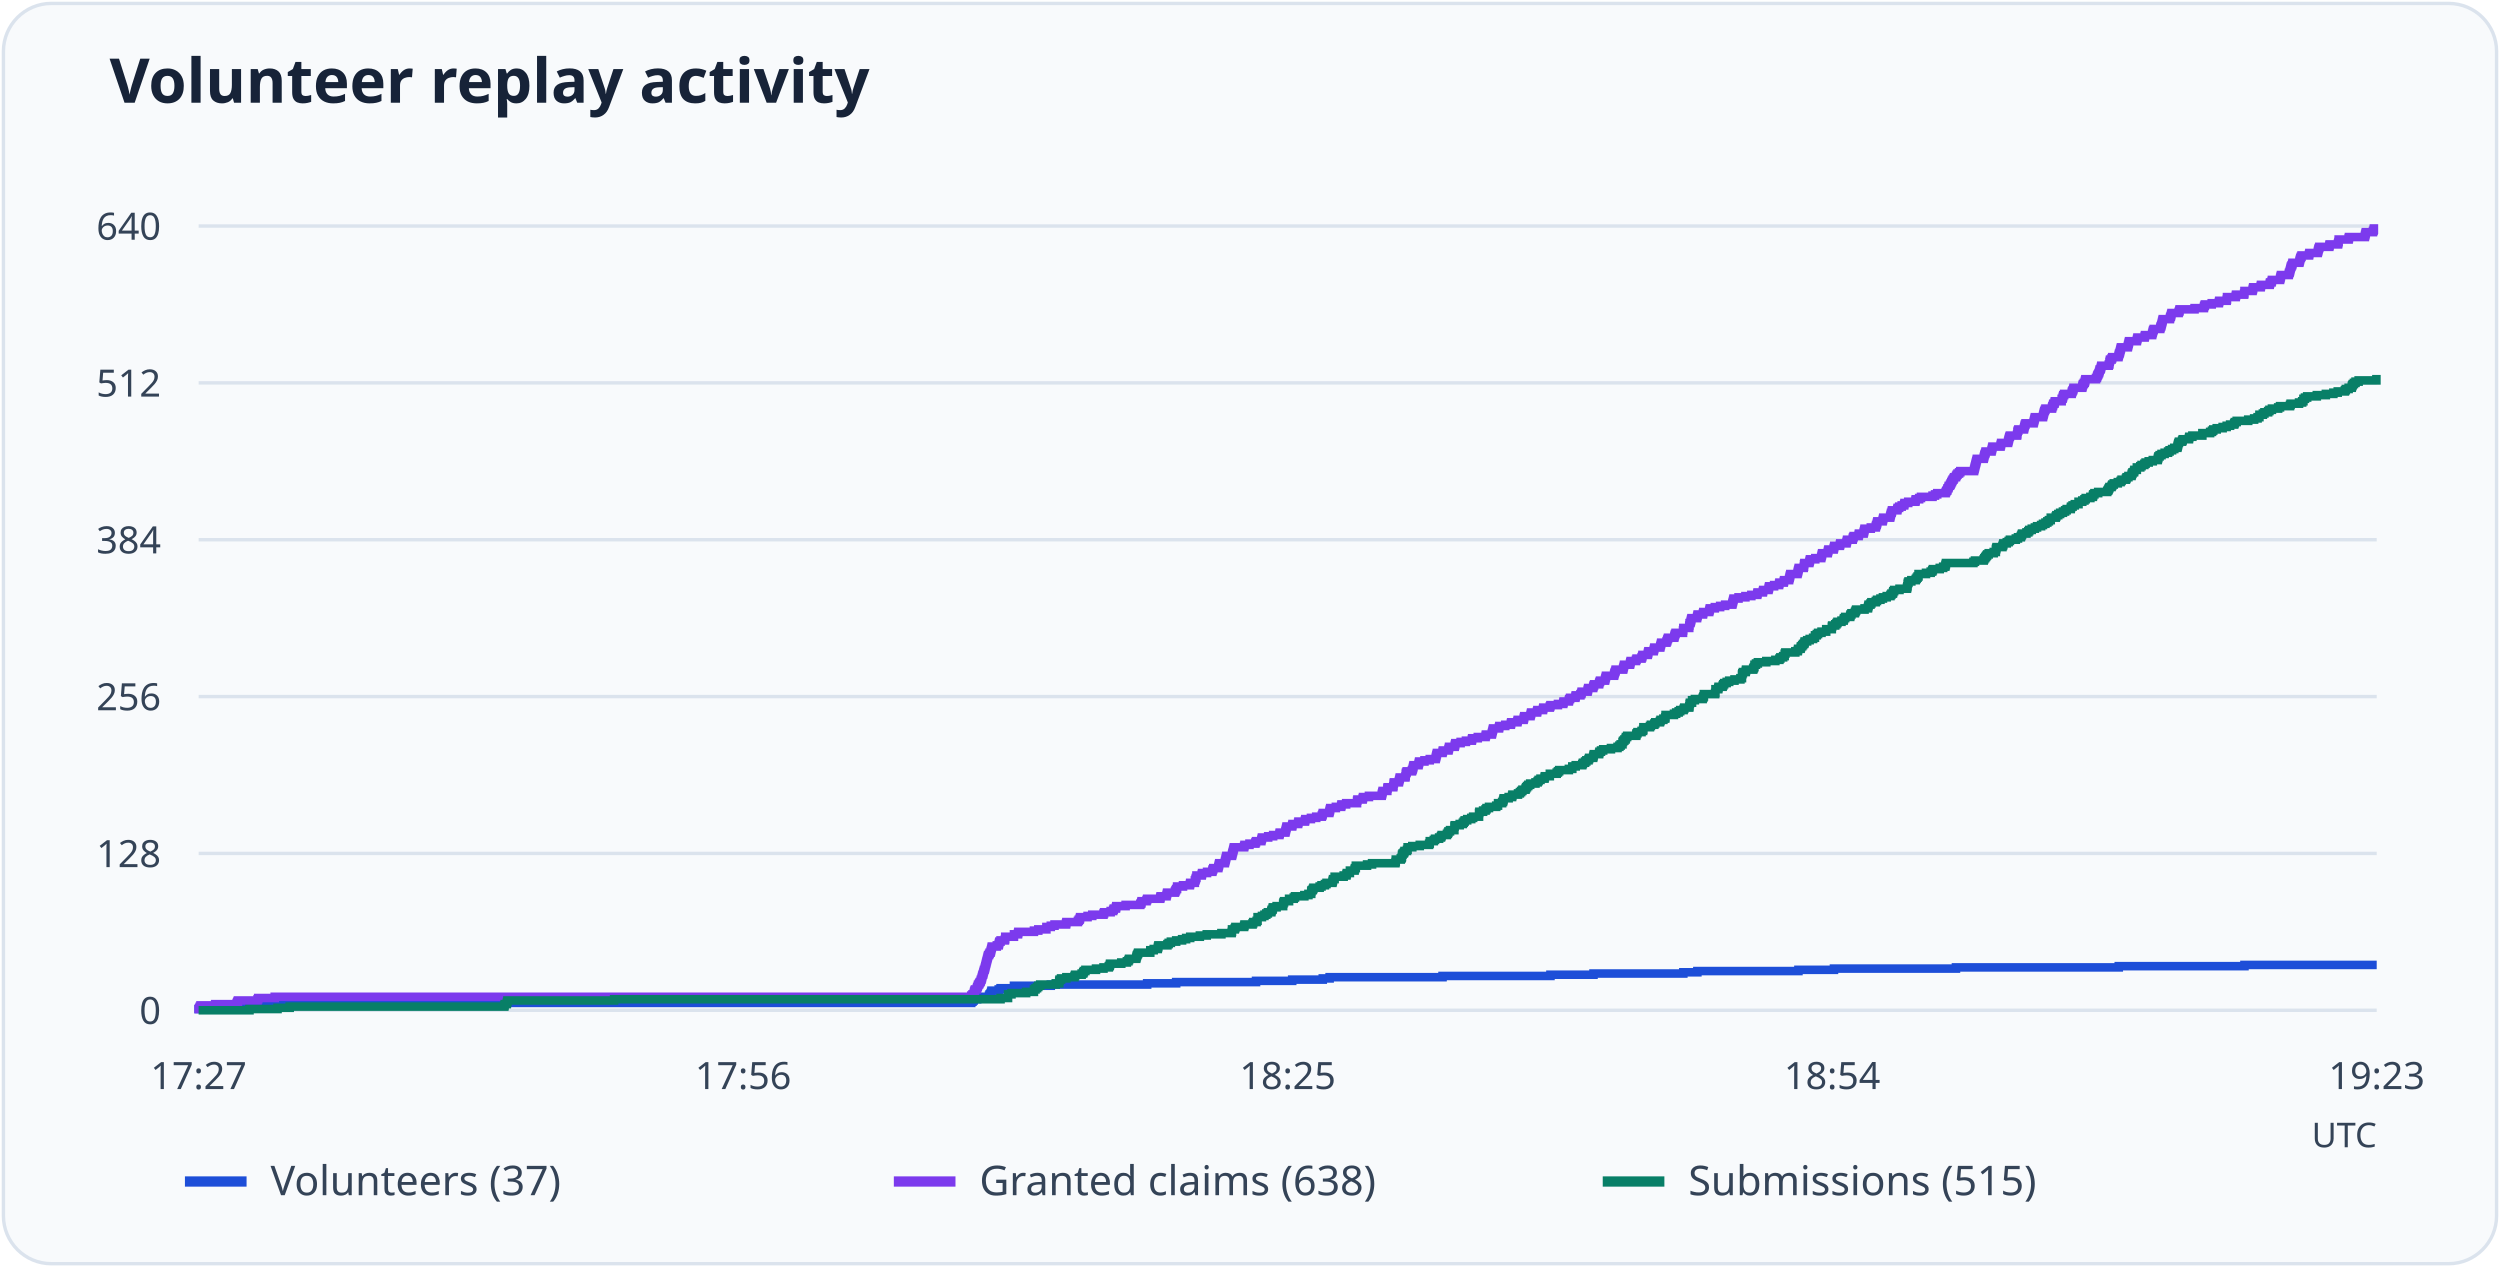
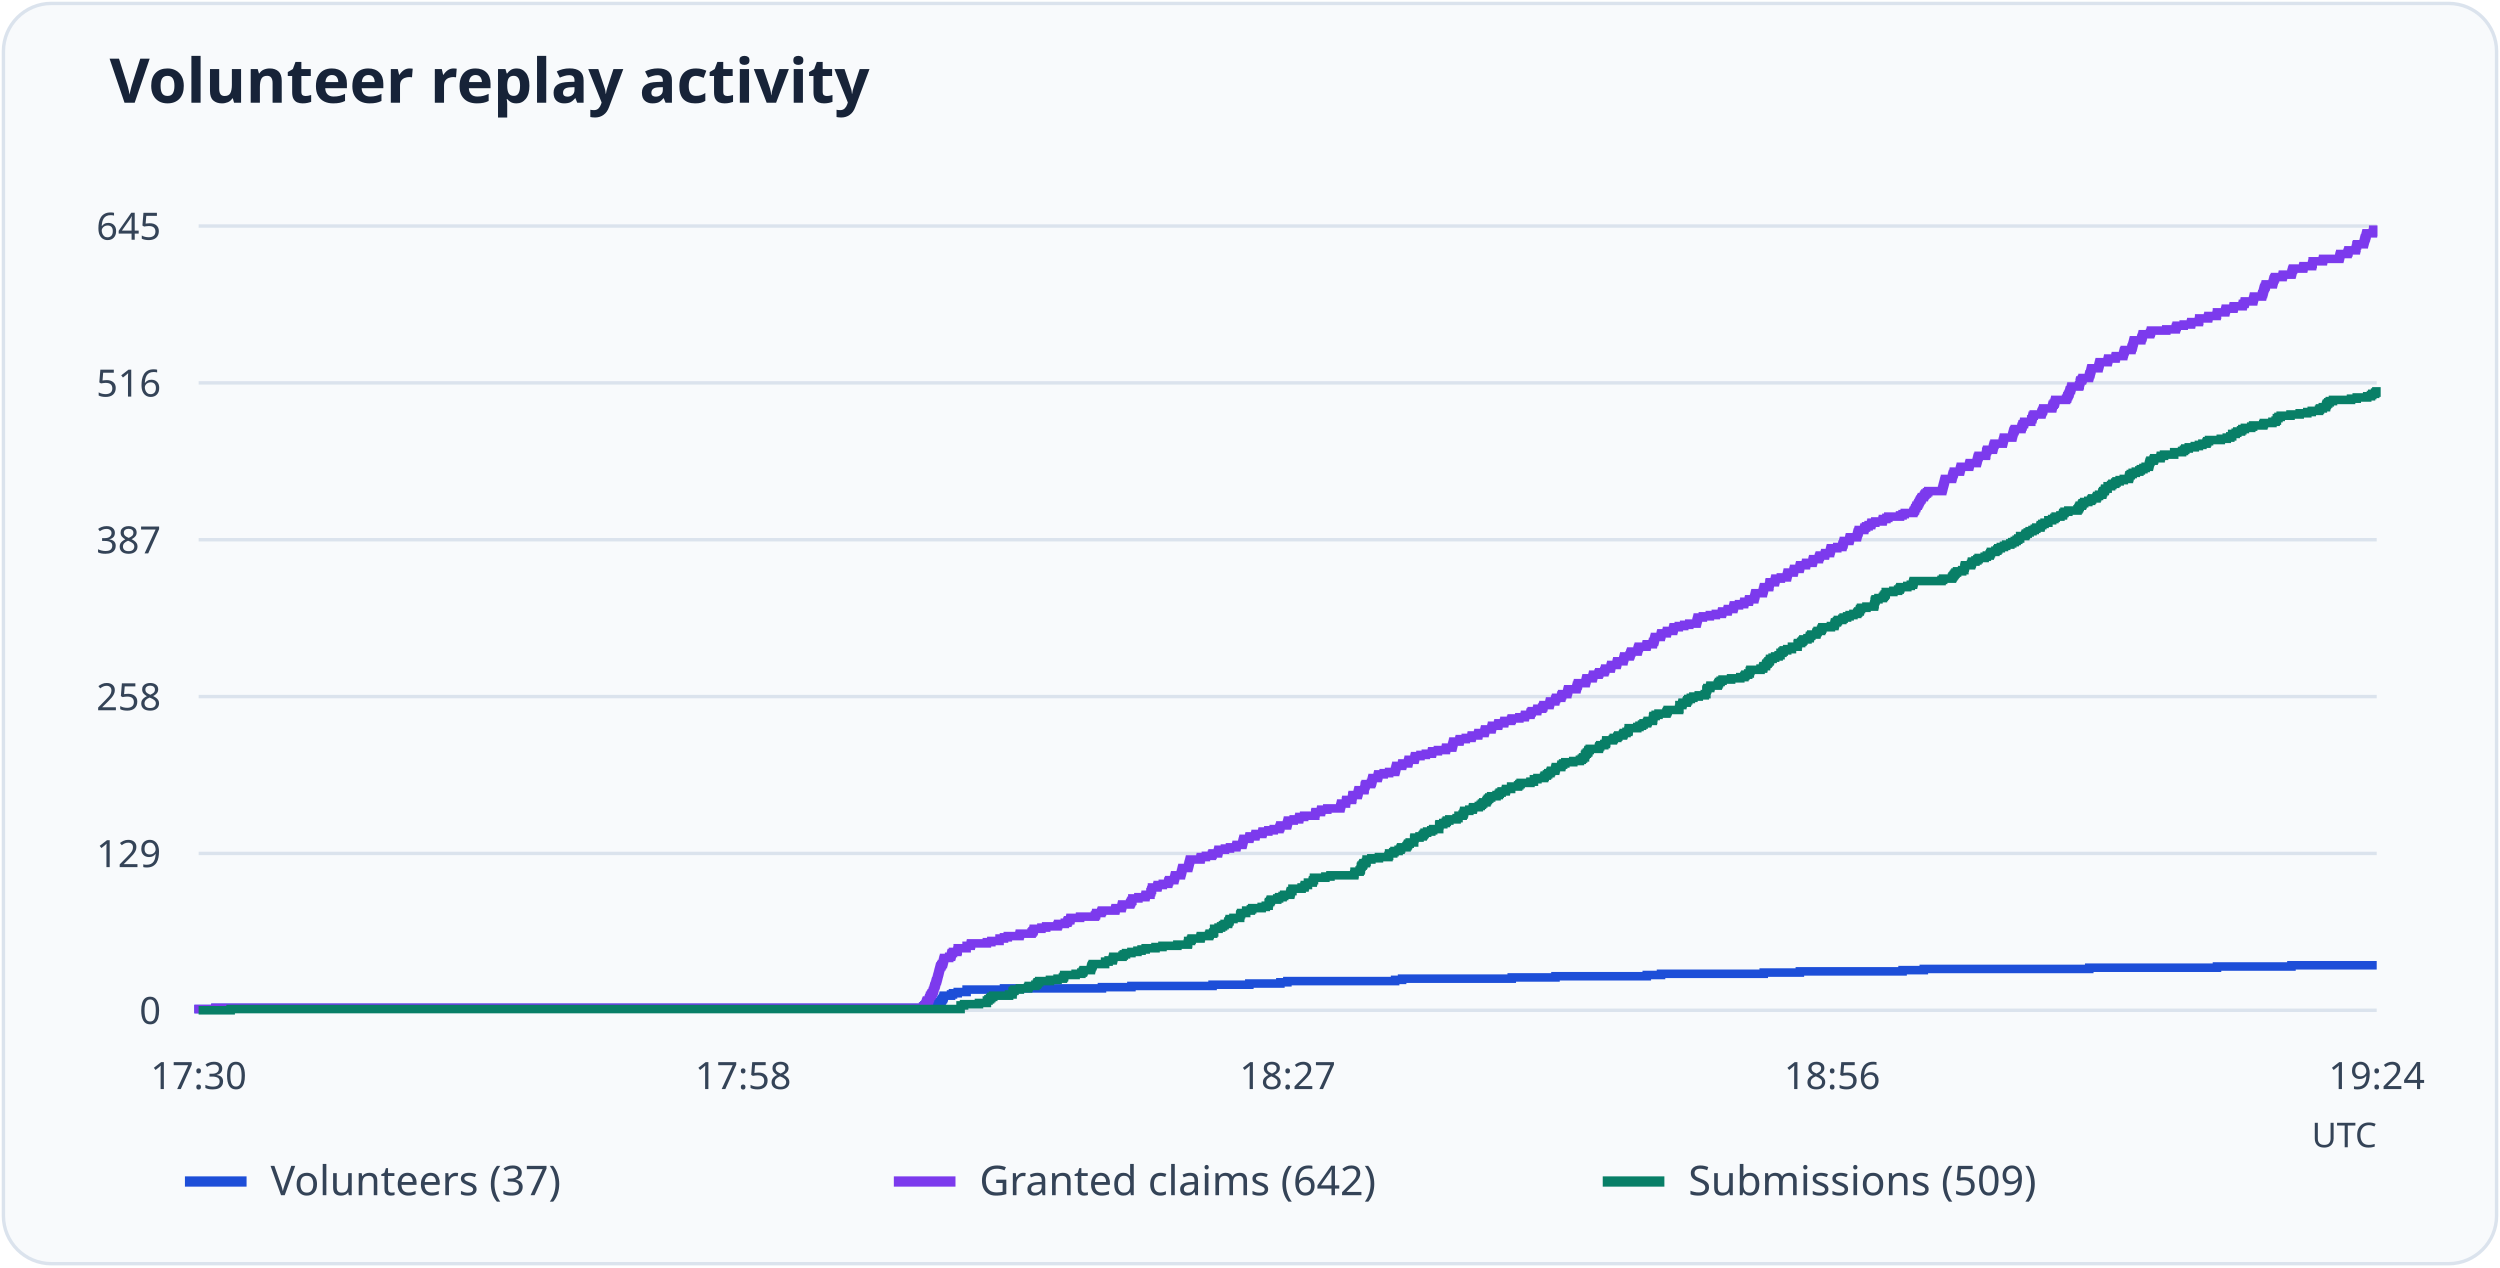
<svg xmlns="http://www.w3.org/2000/svg" viewBox="0 0 730 370" role="img" aria-labelledby="title desc">
  <rect x="1" y="1" width="728" height="368" rx="14" fill="#f8fafc" stroke="#dbe3ed" />
  <text x="32" y="30" font-family="system-ui, sans-serif" font-weight="600" font-size="18" fill="#172338">Volunteer replay activity</text>
  <path d="M58 295.0H694" stroke="#dbe3ed" />
  <text x="47" y="299.0" text-anchor="end" font-size="11" font-family="system-ui, sans-serif" fill="#344357">0</text>
  <path d="M58 249.2H694" stroke="#dbe3ed" />
-   <text x="47" y="253.2" text-anchor="end" font-size="11" font-family="system-ui, sans-serif" fill="#344357">128</text>
+   <text x="47" y="253.2" text-anchor="end" font-size="11" font-family="system-ui, sans-serif" fill="#344357">129</text>
  <path d="M58 203.4H694" stroke="#dbe3ed" />
-   <text x="47" y="207.4" text-anchor="end" font-size="11" font-family="system-ui, sans-serif" fill="#344357">256</text>
+   <text x="47" y="207.4" text-anchor="end" font-size="11" font-family="system-ui, sans-serif" fill="#344357">258</text>
  <path d="M58 157.6H694" stroke="#dbe3ed" />
-   <text x="47" y="161.6" text-anchor="end" font-size="11" font-family="system-ui, sans-serif" fill="#344357">384</text>
+   <text x="47" y="161.6" text-anchor="end" font-size="11" font-family="system-ui, sans-serif" fill="#344357">387</text>
  <path d="M58 111.8H694" stroke="#dbe3ed" />
-   <text x="47" y="115.8" text-anchor="end" font-size="11" font-family="system-ui, sans-serif" fill="#344357">512</text>
+   <text x="47" y="115.8" text-anchor="end" font-size="11" font-family="system-ui, sans-serif" fill="#344357">516</text>
  <path d="M58 66.0H694" stroke="#dbe3ed" />
-   <text x="47" y="70.0" text-anchor="end" font-size="11" font-family="system-ui, sans-serif" fill="#344357">640</text>
-   <text x="58.0" y="318" text-anchor="middle" font-size="11" font-family="system-ui, sans-serif" fill="#344357">17:27</text>
-   <text x="217.0" y="318" text-anchor="middle" font-size="11" font-family="system-ui, sans-serif" fill="#344357">17:56</text>
-   <text x="376.0" y="318" text-anchor="middle" font-size="11" font-family="system-ui, sans-serif" fill="#344357">18:25</text>
-   <text x="535.0" y="318" text-anchor="middle" font-size="11" font-family="system-ui, sans-serif" fill="#344357">18:54</text>
-   <text x="694.0" y="318" text-anchor="middle" font-size="11" font-family="system-ui, sans-serif" fill="#344357">19:23</text>
-   <path d="M58 295H58.00V294.64H62.83V294.28H69.11V293.93H69.29V293.57H69.48V293.21H75.40V292.85H283.60V292.50H283.97V292.14H284.33V291.78H285.33V291.42H286.06V291.06H288.79V290.71H288.97V290.35H289.25V289.99H289.43V289.63H289.52V289.27H291.62V288.92H292.16V288.56H296.08V288.20H296.08V287.84H306.83V287.49H334.97V287.13H343.44V286.77H366.76V286.41H377.32V286.05H386.25V285.70H388.25V285.34H421.22V284.98H452.73V284.62H465.30V284.27H491.53V283.91H495.63V283.55H525.14V283.19H535.52V282.83H571.14V282.48H618.68V282.12H655.38V281.76H694" fill="none" stroke="#1d4ed8" stroke-width="2.5" />
+   <text x="47" y="70.0" text-anchor="end" font-size="11" font-family="system-ui, sans-serif" fill="#344357">645</text>
+   <text x="58.0" y="318" text-anchor="middle" font-size="11" font-family="system-ui, sans-serif" fill="#344357">17:30</text>
+   <text x="217.0" y="318" text-anchor="middle" font-size="11" font-family="system-ui, sans-serif" fill="#344357">17:58</text>
+   <text x="376.0" y="318" text-anchor="middle" font-size="11" font-family="system-ui, sans-serif" fill="#344357">18:27</text>
+   <text x="535.0" y="318" text-anchor="middle" font-size="11" font-family="system-ui, sans-serif" fill="#344357">18:56</text>
+   <text x="694.0" y="318" text-anchor="middle" font-size="11" font-family="system-ui, sans-serif" fill="#344357">19:24</text>
+   <path d="M58 295H58.00V294.64H62.91V294.29H269.57V293.93H269.94V293.58H270.31V293.22H271.33V292.87H272.07V292.51H274.84V292.16H275.03V291.80H275.31V291.45H275.49V291.09H275.58V290.74H277.71V290.38H278.27V290.03H279.66V289.67H282.25V289.32H282.25V288.96H293.17V288.61H321.77V288.25H330.37V287.90H354.07V287.54H364.80V287.19H373.87V286.83H375.91V286.48H407.37V286.12H409.41V285.77H441.43V285.41H454.20V285.06H480.86V284.70H485.02V284.35H515.01V283.99H525.56V283.64H555.55V283.28H561.75V282.93H610.06V282.57H647.36V282.22H669.10V281.86H694" fill="none" stroke="#1d4ed8" stroke-width="2.5" />
  <path d="M54 345h18" stroke="#1d4ed8" stroke-width="3" />
  <text x="79" y="349" font-size="12" font-family="system-ui, sans-serif" fill="#344357">Volunteers (37)</text>
-   <path d="M58 295H58.00V294.64H58.18V294.28H58.36V293.93H58.55V293.57H62.83V293.21H69.11V292.85H69.29V292.50H69.48V292.14H75.21V291.78H75.40V291.42H80.22V291.06H283.60V290.71H283.97V290.35H284.33V289.99H284.42V289.63H284.51V289.27H284.69V288.92H285.24V288.56H285.33V288.20H285.51V287.84H285.60V287.49H285.88V287.13H286.06V286.77H286.33V286.41H286.42V286.05H286.61V285.70H286.70V285.34H286.79V284.98H286.88V284.62H287.06V284.27H287.15V283.91H287.24V283.55H287.34V283.19H287.52V282.83H287.61V282.48H287.70V282.12H287.79V281.76H287.88V281.40H287.97V281.05H288.06V280.69H288.15V280.33H288.25V279.97H288.34V279.61H288.43V279.26H288.52V278.90H288.79V278.54H288.97V278.18H289.25V277.82H289.34V277.47H289.43V277.11H289.52V276.75H289.61V276.39H291.07V276.04H291.62V275.68H291.71V275.32H291.80V274.96H292.16V274.60H293.44V274.25H293.53V273.89H293.53V273.53H296.08V273.17H296.08V272.82H297.26V272.46H297.35V272.10H301.91V271.74H303.18V271.38H305.55V271.03H305.55V270.67H306.83V270.31H307.92V269.95H311.29V269.60H311.38V269.24H314.75V268.88H315.02V268.52H315.30V268.16H315.39V267.81H317.57V267.45H318.94V267.09H322.22V266.73H322.40V266.38H324.31V266.02H325.04V265.66H325.22V265.30H325.86V264.94H325.95V264.59H328.68V264.23H332.97V263.87H333.24V263.51H333.33V263.15H334.79V262.80H334.97V262.44H338.79V262.08H338.89V261.72H340.62V261.37H340.71V261.01H340.80V260.65H343.08V260.29H343.26V259.93H343.44V259.58H343.71V259.22H343.71V258.86H345.44V258.50H347.45V258.15H347.54V257.79H348.90V257.43H348.90V257.07H349.09V256.71H349.18V256.36H349.36V256.00H349.36V255.64H350.91V255.28H351.00V254.93H352.46V254.57H354.00V254.21H354.10V253.85H354.28V253.49H355.74V253.14H355.83V252.78H355.92V252.42H356.01V252.06H357.65V251.70H357.74V251.35H357.83V250.99H357.92V250.63H358.01V250.27H358.10V249.92H359.74V249.56H359.83V249.20H359.92V248.84H360.02V248.48H360.11V248.13H360.20V247.77H360.29V247.41H363.29V247.05H363.39V246.70H364.84V246.34H366.57V245.98H366.76V245.62H368.30V245.26H368.39V244.91H368.49V244.55H370.31V244.19H371.76V243.83H373.59V243.47H373.68V243.12H375.32V242.76H375.41V242.40H375.50V242.04H375.59V241.69H375.68V241.33H377.32V240.97H377.41V240.61H379.05V240.25H379.14V239.90H381.05V239.54H381.15V239.18H382.79V238.82H384.33V238.47H385.97V238.11H386.16V237.75H386.25V237.39H388.16V237.03H388.25V236.68H388.34V236.32H388.43V235.96H390.07V235.60H391.62V235.25H391.71V234.89H393.08V234.53H396.26V234.17H396.26V233.81H396.36V233.46H397.90V233.10H398.00V232.74H399.73V232.38H403.46V232.03H403.55V231.67H403.64V231.31H403.73V230.95H405.10V230.59H405.10V230.24H405.19V229.88H406.83V229.52H406.92V229.16H406.92V228.80H407.01V228.45H408.47V228.09H408.56V227.73H408.65V227.37H408.74V227.02H410.38V226.66H410.47V226.30H410.47V225.94H410.56V225.58H410.75V225.23H412.29V224.87H412.48V224.51H412.57V224.15H412.66V223.80H412.75V223.44H414.21V223.08H414.30V222.72H414.39V222.36H415.94V222.01H417.49V221.65H419.22V221.29H419.31V220.93H419.40V220.57H419.49V220.22H419.58V219.86H421.22V219.50H421.31V219.14H422.95V218.79H423.04V218.43H423.13V218.07H424.77V217.71H424.86V217.35H424.95V217.00H426.50V216.64H428.05V216.28H429.78V215.92H429.87V215.57H431.51V215.21H433.79V214.85H433.88V214.49H435.61V214.13H435.70V213.78H435.79V213.42H435.88V213.06H435.98V212.70H437.71V212.35H437.80V211.99H439.53V211.63H441.17V211.27H441.26V210.91H443.08V210.56H443.17V210.20H444.90V209.84H444.99V209.48H445.08V209.12H446.90V208.77H447.00V208.41H447.09V208.05H448.82V207.69H448.91V207.34H450.55V206.98H450.64V206.62H452.55V206.26H452.73V205.90H454.92V205.55H456.47V205.19H456.56V204.83H458.11V204.47H458.20V204.12H458.47V203.76H460.02V203.40H460.11V203.04H461.48V202.68H461.75V202.33H461.84V201.97H463.57V201.61H463.66V201.25H463.75V200.90H465.21V200.54H465.30V200.18H465.48V199.82H466.94V199.46H467.03V199.11H467.21V198.75H468.67V198.39H468.76V198.03H468.85V197.68H468.95V197.32H471.31V196.96H471.40V196.60H471.50V196.24H471.68V195.89H471.77V195.53H473.95V195.17H474.05V194.81H474.14V194.45H474.23V194.10H475.96V193.74H476.05V193.38H476.14V193.02H477.69V192.67H477.87V192.31H479.33V191.95H479.51V191.59H479.60V191.23H481.15V190.88H481.24V190.52H481.33V190.16H482.88V189.80H482.97V189.45H483.06V189.09H484.79V188.73H484.88V188.37H484.98V188.01H485.07V187.66H486.61V187.30H486.80V186.94H486.89V186.58H487.07V186.22H488.89V185.87H488.98V185.51H489.07V185.15H489.26V184.79H491.44V184.44H491.44V184.08H491.53V183.72H491.53V183.36H493.26V183.00H493.26V182.65H493.35V182.29H493.35V181.93H493.63V181.57H493.72V181.22H493.81V180.86H493.90V180.50H495.54V180.14H495.63V179.78H495.72V179.43H497.27V179.07H497.36V178.71H499.09V178.35H499.18V178.00H499.27V177.64H500.73V177.28H502.28V176.92H503.74V176.56H505.83V176.21H505.92V175.85H506.01V175.49H506.11V175.13H506.20V174.78H507.65V174.42H509.66V174.06H511.39V173.70H513.12V173.34H513.21V172.99H514.76V172.63H514.85V172.27H516.40V171.91H516.49V171.55H516.58V171.20H518.04V170.84H519.49V170.48H519.58V170.12H520.86V169.77H520.95V169.41H522.41V169.05H522.50V168.69H522.59V168.33H522.68V167.98H522.77V167.62H524.87V167.26H524.96V166.90H525.05V166.55H525.14V166.19H525.23V165.83H526.69V165.47H526.78V165.11H526.78V164.76H526.87V164.40H528.33V164.04H528.42V163.68H528.51V163.32H530.06V162.97H531.79V162.61H531.88V162.25H531.97V161.89H532.06V161.54H533.70V161.18H533.79V160.82H533.88V160.46H535.43V160.10H535.52V159.75H535.61V159.39H537.25V159.03H537.35V158.67H539.17V158.32H539.26V157.96H539.35V157.60H540.99V157.24H541.08V156.88H541.26V156.53H542.72V156.17H542.81V155.81H544.18V155.45H544.27V155.10H544.36V154.74H544.45V154.38H546.27V154.02H547.73V153.66H547.82V153.31H548.00V152.95H548.09V152.59H548.18V152.23H549.73V151.88H549.82V151.52H549.91V151.16H551.92V150.80H552.01V150.44H552.10V150.09H552.19V149.73H552.37V149.37H552.46V149.01H554.01V148.65H554.10V148.30H554.56V147.94H555.29V147.58H556.02V147.22H556.11V146.87H557.20V146.51H559.30V146.15H559.39V145.79H560.39V145.43H560.93V145.08H564.30V144.72H565.03V144.36H565.67V144.00H568.13V143.65H568.31V143.29H568.59V142.93H568.68V142.57H568.95V142.21H569.04V141.86H569.40V141.50H569.59V141.14H569.77V140.78H569.95V140.43H570.13V140.07H570.41V139.71H570.59V139.35H571.14V138.99H571.32V138.64H571.59V138.28H572.05V137.92H572.41V137.56H576.42V137.20H576.51V136.85H576.60V136.49H576.69V136.13H576.78V135.77H576.87V135.42H576.96V135.06H577.06V134.70H577.15V134.34H577.24V133.98H579.24V133.63H579.33V133.27H579.42V132.91H579.51V132.55H579.70V132.20H579.79V131.84H581.52V131.48H581.61V131.12H581.70V130.76H581.79V130.41H584.16V130.05H584.25V129.69H584.34V129.33H586.35V128.97H586.44V128.62H586.53V128.26H586.62V127.90H586.71V127.54H586.89V127.19H588.99V126.83H589.08V126.47H589.08V126.11H589.17V125.75H589.35V125.40H590.99V125.04H591.08V124.68H591.17V124.32H591.26V123.97H591.45V123.61H593.81V123.25H593.90V122.89H594.00V122.53H594.09V122.18H594.18V121.82H596.55V121.46H596.64V121.10H596.73V120.75H596.82V120.39H596.91V120.03H597.09V119.67H597.27V119.31H599.19V118.96H599.28V118.60H599.46V118.24H599.55V117.88H599.92V117.53H600.01V117.17H602.01V116.81H602.01V116.45H602.28V116.09H602.38V115.74H602.47V115.38H602.74V115.02H604.93V114.66H605.02V114.30H605.20V113.95H605.38V113.59H605.47V113.23H608.02V112.87H608.11V112.52H608.20V112.16H608.48V111.80H608.75V111.44H608.84V111.08H608.93V110.73H612.03V110.37H612.30V110.01H612.39V109.65H612.58V109.30H612.76V108.94H612.94V108.58H613.03V108.22H613.12V107.86H613.40V107.51H613.49V107.15H613.58V106.79H615.76V106.43H615.95V106.07H615.95V105.72H616.04V105.36H616.13V105.00H616.58V104.64H616.77V104.29H618.59V103.93H618.68V103.57H618.77V103.21H618.95V102.85H619.04V102.50H619.13V102.14H619.22V101.78H619.32V101.42H621.32V101.07H621.41V100.71H621.50V100.35H621.59V99.99H621.68V99.63H623.96V99.28H624.05V98.92H624.14V98.56H626.24V98.20H626.33V97.85H628.42V97.49H628.51V97.13H628.61V96.77H628.70V96.41H628.88V96.06H630.79V95.70H630.88V95.34H631.06V94.98H631.16V94.62H631.25V94.27H631.34V93.91H631.43V93.55H631.52V93.19H633.62V92.84H633.71V92.48H633.89V92.12H633.98V91.76H634.07V91.40H636.17V91.05H636.35V90.69H636.44V90.33H640.81V89.97H643.54V89.62H643.63V89.26H643.82V88.90H645.82V88.54H647.91V88.18H648.01V87.83H650.19V87.47H650.28V87.11H650.28V86.75H652.83V86.40H652.92V86.04H655.29V85.68H655.38V85.32H655.38V84.96H657.75V84.61H657.84V84.25H657.93V83.89H660.12V83.53H660.21V83.18H662.76V82.82H662.85V82.46H663.31V82.10H663.40V81.74H665.77V81.39H665.86V81.03H665.95V80.67H666.04V80.31H668.32V79.95H668.41V79.60H668.59V79.24H668.68V78.88H668.77V78.52H668.86V78.17H668.95V77.81H669.14V77.45H669.32V77.09H669.41V76.73H671.41V76.38H671.50V76.02H671.59V75.66H671.69V75.30H671.87V74.95H672.05V74.59H674.24V74.23H674.33V73.87H676.79V73.51H676.88V73.16H676.97V72.80H677.06V72.44H677.24V72.08H680.16V71.72H680.25V71.37H682.71V71.01H682.80V70.65H682.89V70.29H682.89V69.94H685.80V69.58H685.89V69.22H690.54V68.86H690.63V68.50H690.72V68.15H690.81V67.79H692.91V67.43H693.09V67.07H693.18V66.72H694" fill="none" stroke="#7c3aed" stroke-width="2.5" />
+   <path d="M58 295H58.00V294.64H62.91V294.29H269.57V293.93H269.94V293.58H270.31V293.22H270.40V292.87H270.49V292.51H270.68V292.16H271.23V291.80H271.33V291.45H271.51V291.09H271.60V290.74H271.88V290.38H272.07V290.03H272.34V289.67H272.44V289.32H272.62V288.96H272.71V288.61H272.81V288.25H272.90V287.90H273.08V287.54H273.18V287.19H273.27V286.83H273.36V286.48H273.55V286.12H273.64V285.77H273.73V285.41H273.83V285.06H273.92V284.70H274.01V284.35H274.10V283.99H274.20V283.64H274.29V283.28H274.38V282.93H274.47V282.57H274.57V282.22H274.84V281.86H275.03V281.51H275.31V281.15H275.40V280.80H275.49V280.44H275.58V280.09H275.68V279.73H277.16V279.38H277.71V279.02H277.81V278.67H277.90V278.31H278.27V277.96H279.56V277.60H279.66V277.25H279.66V276.89H282.25V276.54H282.25V276.18H283.45V275.83H283.54V275.47H288.17V275.12H289.47V274.76H291.87V274.41H291.87V274.05H293.17V273.70H294.28V273.34H297.70V272.99H297.80V272.63H301.22V272.28H301.50V271.92H301.78V271.57H301.87V271.21H304.09V270.86H305.48V270.50H308.81V270.15H308.99V269.79H310.94V269.44H311.68V269.08H311.86V268.73H312.51V268.37H312.60V268.02H315.38V267.66H319.73V267.31H320.01V266.95H320.10V266.60H321.58V266.24H321.77V265.89H325.65V265.53H325.75V265.18H327.50V264.82H327.60V264.47H327.69V264.11H330.00V263.76H330.19V263.40H330.37V263.05H330.65V262.69H330.65V262.34H332.41V261.98H334.45V261.63H334.54V261.27H335.93V260.92H335.93V260.56H336.11V260.21H336.20V259.85H336.39V259.50H336.39V259.14H337.96V258.79H338.05V258.43H339.54V258.08H341.11V257.72H341.20V257.37H341.39V257.01H342.87V256.66H342.96V256.30H343.05V255.95H343.14V255.59H344.81V255.24H344.90V254.88H345.00V254.53H345.09V254.17H345.18V253.82H345.27V253.46H346.94V253.11H347.03V252.75H347.12V252.40H347.22V252.04H347.31V251.69H347.40V251.33H347.49V250.98H350.55V250.62H350.64V250.27H352.12V249.91H353.88V249.56H354.07V249.20H355.64V248.84H355.73V248.49H355.82V248.13H357.68V247.78H359.16V247.42H361.01V247.07H361.10V246.71H362.77V246.36H362.86V246.00H362.95V245.65H363.04V245.29H363.14V244.94H364.80V244.58H364.89V244.23H366.56V243.87H366.65V243.52H368.60V243.16H368.69V242.81H370.35V242.45H371.93V242.10H373.59V241.74H373.78V241.39H373.87V241.03H375.81V240.68H375.91V240.32H376.00V239.97H376.09V239.61H377.76V239.26H379.33V238.90H379.42V238.55H380.81V238.19H384.05V237.84H384.05V237.48H384.14V237.13H385.72V236.77H385.81V236.42H387.57V236.06H391.36V235.71H391.46V235.35H391.55V235.00H391.64V234.64H393.03V234.29H393.03V233.93H393.12V233.58H394.79V233.22H394.88V232.87H394.88V232.51H394.97V232.16H396.45V231.80H396.55V231.45H396.64V231.09H396.73V230.74H398.40V230.38H398.49V230.03H398.49V229.67H398.58V229.32H398.77V228.96H400.34V228.61H400.53V228.25H400.62V227.90H400.71V227.54H400.80V227.19H402.28V226.83H402.38V226.48H402.47V226.12H404.04V225.77H405.62V225.41H407.37V225.06H407.47V224.70H407.56V224.35H407.65V223.99H407.74V223.64H409.41V223.28H409.50V222.93H411.17V222.57H411.26V222.22H411.35V221.86H413.02V221.51H413.11V221.15H413.20V220.80H414.78V220.44H416.35V220.09H418.11V219.73H418.20V219.38H419.87V219.02H422.18V218.67H422.27V218.31H424.03V217.96H424.13V217.60H424.22V217.25H424.31V216.89H424.40V216.54H426.16V216.18H426.25V215.83H428.01V215.47H429.68V215.12H429.77V214.76H431.62V214.41H431.71V214.05H433.47V213.70H433.57V213.34H433.66V212.99H435.51V212.63H435.60V212.28H435.69V211.92H437.45V211.57H437.55V211.21H439.21V210.86H439.30V210.50H441.25V210.15H441.43V209.79H443.65V209.44H445.23V209.08H445.32V208.73H446.89V208.37H446.99V208.02H447.26V207.66H448.84V207.31H448.93V206.95H450.32V206.60H450.59V206.24H450.69V205.89H452.45V205.53H452.54V205.18H452.63V204.82H454.11V204.47H454.20V204.11H454.39V203.76H455.87V203.40H455.96V203.04H456.15V202.69H457.63V202.33H457.72V201.98H457.81V201.62H457.91V201.27H460.31V200.91H460.41V200.56H460.50V200.20H460.68V199.85H460.78V199.49H463.00V199.14H463.09V198.78H463.18V198.43H463.27V198.07H465.03V197.72H465.13V197.36H465.22V197.01H466.79V196.65H466.98V196.30H468.46V195.94H468.64V195.59H468.73V195.23H470.31V194.88H470.40V194.52H470.49V194.17H472.07V193.81H472.16V193.46H472.25V193.10H474.01V192.75H474.10V192.39H474.19V192.04H474.29V191.68H475.86V191.33H476.05V190.97H476.14V190.62H476.32V190.26H478.17V189.91H478.27V189.55H478.36V189.20H478.54V188.84H480.77V188.49H480.86V188.13H482.62V187.78H482.71V187.42H482.99V187.07H483.08V186.71H483.17V186.36H483.26V186.00H484.93V185.65H485.02V185.29H485.12V184.94H486.69V184.58H486.78V184.23H488.54V183.87H488.63V183.52H488.73V183.16H490.21V182.81H491.78V182.45H493.26V182.10H495.39V181.74H495.48V181.39H495.57V181.03H495.67V180.68H495.76V180.32H497.24V179.97H499.28V179.61H501.03V179.26H502.79V178.90H502.89V178.55H504.46V178.19H504.55V177.84H506.12V177.48H506.22V177.13H506.31V176.77H507.79V176.42H509.27V176.06H509.36V175.71H510.66V175.35H510.75V175.00H512.23V174.64H512.33V174.29H512.42V173.93H512.51V173.58H512.60V173.22H514.73V172.87H514.82V172.51H514.92V172.16H515.01V171.80H515.10V171.45H516.58V171.09H516.68V170.74H516.68V170.38H516.77V170.03H518.25V169.67H518.34V169.32H518.43V168.96H520.01V168.61H521.77V168.25H521.86V167.90H521.95V167.54H522.04V167.19H523.71V166.83H523.80V166.48H523.89V166.12H525.47V165.77H525.56V165.41H525.65V165.06H527.32V164.70H527.41V164.35H529.26V163.99H529.35V163.64H529.45V163.28H531.11V162.93H531.21V162.57H531.39V162.22H532.87V161.86H532.96V161.51H534.35V161.15H534.44V160.80H534.54V160.44H534.63V160.09H536.48V159.73H537.96V159.38H538.05V159.02H538.24V158.67H538.33V158.31H538.42V157.96H540.00V157.60H540.09V157.24H540.18V156.89H542.22V156.53H542.31V156.18H542.40V155.82H542.50V155.47H542.68V155.11H542.77V154.76H544.35V154.40H544.44V154.05H544.90V153.69H545.64V153.34H546.38V152.98H546.48V152.63H547.59V152.27H549.72V151.92H549.81V151.56H550.83V151.21H551.38V150.85H554.81V150.50H555.55V150.14H556.19V149.79H558.69V149.43H558.88V149.08H559.16V148.72H559.25V148.37H559.53V148.01H559.62V147.66H559.99V147.30H560.17V146.95H560.36V146.59H560.54V146.24H560.73V145.88H561.01V145.53H561.19V145.17H561.75V144.82H561.93V144.46H562.21V144.11H562.67V143.75H563.04V143.40H567.11V143.04H567.21V142.69H567.30V142.33H567.39V141.98H567.48V141.62H567.58V141.27H567.67V140.91H567.76V140.56H567.86V140.20H567.95V139.85H569.98V139.49H570.08V139.14H570.17V138.78H570.26V138.43H570.45V138.07H570.54V137.72H572.30V137.36H572.39V137.01H572.48V136.65H572.58V136.30H574.98V135.94H575.07V135.59H575.17V135.23H577.20V134.88H577.30V134.52H577.39V134.17H577.48V133.81H577.57V133.46H577.76V133.10H579.89V132.75H579.98V132.39H579.98V132.04H580.07V131.68H580.26V131.33H581.92V130.97H582.02V130.62H582.11V130.26H582.20V129.91H582.39V129.55H584.79V129.20H584.88V128.84H584.98V128.49H585.07V128.13H585.16V127.78H587.57V127.42H587.66V127.07H587.75V126.71H587.85V126.36H587.94V126.00H588.12V125.65H588.31V125.29H590.25V124.94H590.34V124.58H590.53V124.23H590.62V123.87H590.99V123.52H591.08V123.16H593.12V122.81H593.12V122.45H593.40V122.10H593.49V121.74H593.58V121.39H593.86V121.03H596.08V120.68H596.18V120.32H596.36V119.97H596.55V119.61H596.64V119.26H599.23V118.90H599.32V118.55H599.41V118.19H599.69V117.84H599.97V117.48H600.06V117.13H600.15V116.77H603.30V116.42H603.58V116.06H603.67V115.71H603.86V115.35H604.04V115.00H604.23V114.64H604.32V114.29H604.41V113.93H604.69V113.58H604.78V113.22H604.87V112.87H607.10V112.51H607.28V112.16H607.28V111.80H607.37V111.44H607.47V111.09H607.93V110.73H608.11V110.38H609.97V110.02H610.06V109.67H610.15V109.31H610.34V108.96H610.43V108.60H610.52V108.25H610.61V107.89H610.71V107.54H612.74V107.18H612.83V106.83H612.93V106.47H613.02V106.12H613.11V105.76H615.43V105.41H615.52V105.05H615.61V104.70H617.74V104.34H617.83V103.99H619.96V103.63H620.05V103.28H620.15V102.92H620.24V102.57H620.42V102.21H622.37V101.86H622.46V101.50H622.64V101.15H622.74V100.79H622.83V100.44H622.92V100.08H623.01V99.73H623.11V99.37H625.24V99.02H625.33V98.66H625.51V98.31H625.61V97.95H625.70V97.60H627.83V97.24H628.01V96.89H628.10V96.53H632.55V96.18H635.32V95.82H635.42V95.47H635.60V95.11H637.64V94.76H639.77V94.40H639.86V94.05H642.08V93.69H642.17V93.34H642.17V92.98H644.76V92.63H644.86V92.27H647.26V91.92H647.36V91.56H647.36V91.21H649.76V90.85H649.85V90.50H649.95V90.14H652.17V89.79H652.26V89.43H654.85V89.08H654.94V88.72H655.41V88.37H655.50V88.01H657.91V87.66H658.00V87.30H658.09V86.95H658.18V86.59H660.50V86.24H660.59V85.88H660.77V85.53H660.87V85.17H660.96V84.82H661.05V84.46H661.14V84.11H661.33V83.75H661.52V83.40H661.61V83.04H663.64V82.69H663.74V82.33H663.83V81.98H663.92V81.62H664.11V81.27H664.29V80.91H666.51V80.56H666.61V80.20H669.10V79.85H669.20V79.49H669.29V79.14H669.38V78.78H669.57V78.43H672.53V78.07H672.62V77.72H675.12V77.36H675.21V77.01H675.31V76.65H675.31V76.30H678.27V75.94H678.36V75.59H683.08V75.23H683.17V74.88H683.26V74.52H683.36V74.17H685.49V73.81H685.67V73.46H685.76V73.10H687.89V72.75H687.98V72.39H688.08V72.04H688.08V71.68H688.26V71.33H690.21V70.97H690.30V70.62H690.39V70.26H690.48V69.91H690.58V69.55H690.76V69.20H690.85V68.84H690.95V68.49H691.04V68.13H692.89V67.78H692.98V67.42H692.98V67.07H694" fill="none" stroke="#7c3aed" stroke-width="2.5" />
  <path d="M261 345h18" stroke="#7c3aed" stroke-width="3" />
-   <text x="286" y="349" font-size="12" font-family="system-ui, sans-serif" fill="#344357">Granted claims (638)</text>
-   <path d="M58 295H72.85V294.64H81.04V294.28H84.59V293.93H147.26V293.57H147.35V293.21H147.99V292.85H148.08V292.50H148.17V292.14H179.32V291.78H292.16V291.42H294.35V291.06H294.35V290.71H294.35V290.35H295.35V289.99H299.63V289.63H301.91V289.27H301.91V288.92H302.36V288.56H302.82V288.20H303.18V287.84H303.73V287.49H308.28V287.13H309.29V286.77H309.29V286.41H309.38V286.05H309.83V285.70H311.38V285.34H313.75V284.98H313.93V284.62H315.84V284.27H316.30V283.91H316.48V283.55H316.94V283.19H320.03V282.83H322.22V282.48H323.77V282.12H324.04V281.76H324.13V281.40H327.41V281.05H329.05V280.69H329.50V280.33H329.69V279.97H331.78V279.61H331.87V279.26H331.96V278.90H332.15V278.54H332.33V278.18H335.88V277.82H335.88V277.47H336.88V277.11H338.07V276.75H338.16V276.39H338.25V276.04H340.89V275.68H341.25V275.32H341.89V274.96H343.44V274.60H345.17V274.25H346.35V273.89H347.54V273.53H350.36V273.17H352.37V272.82H356.65V272.46H359.65V272.10H359.74V271.74H359.74V271.38H360.56V271.03H360.74V270.67H363.29V270.31H363.39V269.95H365.75V269.60H365.94V269.24H366.94V268.88H367.21V268.52H367.21V268.16H367.21V267.81H368.49V267.45H369.21V267.09H369.76V266.73H370.22V266.38H371.22V266.02H371.31V265.66H371.58V265.30H371.67V264.94H372.77V264.59H374.68V264.23H374.68V263.87H374.77V263.51H374.95V263.15H376.41V262.80H376.41V262.44H377.78V262.08H378.14V261.72H380.87V261.37H382.06V261.01H382.88V260.65H382.88V260.29H382.97V259.93H383.33V259.58H383.51V259.22H385.34V258.86H385.88V258.50H386.88V258.15H387.34V257.79H389.07V257.43H389.16V257.07H389.25V256.71H389.71V256.36H389.71V256.00H392.35V255.64H393.17V255.28H393.26V254.93H394.17V254.57H394.17V254.21H395.54V253.85H395.63V253.49H395.90V253.14H395.90V252.78H399.18V252.42H400.64V252.06H407.47V251.70H407.56V251.35H407.56V250.99H409.02V250.63H409.29V250.27H409.38V249.92H409.38V249.56H409.56V249.20H409.93V248.84H410.11V248.48H410.84V248.13H411.02V247.77H411.02V247.41H412.39V247.05H414.57V246.70H417.30V246.34H417.49V245.98H417.49V245.62H418.67V245.26H419.03V244.91H420.22V244.55H420.77V244.19H420.95V243.83H422.50V243.47H422.77V243.12H422.95V242.76H423.41V242.40H424.68V242.04H424.68V241.69H424.68V241.33H424.77V240.97H426.23V240.61H427.14V240.25H427.41V239.90H427.69V239.54H428.42V239.18H429.60V238.82H430.15V238.47H431.88V238.11H431.88V237.75H431.88V237.39H431.97V237.03H433.06V236.68H433.79V236.32H434.06V235.96H434.79V235.60H436.89V235.25H437.43V234.89H437.43V234.53H438.62V234.17H438.89V233.81H438.98V233.46H439.07V233.10H440.53V232.74H441.53V232.38H441.62V232.03H443.26V231.67H443.81V231.31H444.17V230.95H444.54V230.59H445.45V230.24H445.63V229.88H445.90V229.52H446.27V229.16H446.81V228.80H448.36V228.45H449.00V228.09H449.27V227.73H449.82V227.37H451.00V227.02H451.09V226.66H452.55V226.30H452.55V225.94H454.56V225.58H454.92V225.23H455.28V224.87H458.11V224.51H459.11V224.15H459.11V223.80H460.11V223.44H462.02V223.08H462.21V222.72H462.84V222.36H463.21V222.01H463.85V221.65H464.03V221.29H465.21V220.93H465.30V220.57H465.39V220.22H466.94V219.86H467.03V219.50H467.49V219.14H468.13V218.79H470.40V218.43H472.32V218.07H472.86V217.71H473.23V217.35H473.77V217.00H473.77V216.64H473.95V216.28H474.32V215.92H474.68V215.57H474.77V215.21H475.14V214.85H477.78V214.49H477.87V214.13H478.14V213.78H479.33V213.42H479.78V213.06H479.87V212.70H479.87V212.35H481.79V211.99H482.06V211.63H483.06V211.27H483.34V210.91H484.70V210.56H484.88V210.20H485.70V209.84H486.25V209.48H486.34V209.12H486.34V208.77H488.80V208.41H489.44V208.05H490.17V207.69H490.62V207.34H491.62V206.98H491.81V206.62H493.26V206.26H493.35V205.90H493.35V205.55H493.45V205.19H494.08V204.83H494.08V204.47H494.90V204.12H497.18V203.76H497.36V203.40H497.54V203.04H497.54V202.68H500.82V202.33H500.91V201.97H500.91V201.61H500.91V201.25H501.73V200.90H501.82V200.54H503.01V200.18H503.19V199.82H503.46V199.46H504.19V199.11H504.92V198.75H506.47V198.39H508.20V198.03H508.66V197.68H508.66V197.32H508.66V196.96H508.75V196.60H508.93V196.24H509.75V195.89H509.84V195.53H511.93V195.17H512.12V194.81H512.30V194.45H512.30V194.10H512.75V193.74H513.30V193.38H515.76V193.02H518.40V192.67H519.58V192.31H519.86V191.95H520.68V191.59H521.13V191.23H521.13V190.88H521.32V190.52H524.23V190.16H524.96V189.80H525.05V189.45H525.78V189.09H525.87V188.73H526.23V188.37H526.51V188.01H526.87V187.66H526.96V187.30H527.69V186.94H528.42V186.58H529.42V186.22H529.97V185.87H529.97V185.51H530.51V185.15H530.88V184.79H531.88V184.44H533.25V184.08H533.25V183.72H534.89V183.36H534.89V183.00H534.98V182.65H535.89V182.29H536.25V181.93H536.53V181.57H537.71V181.22H538.35V180.86H538.44V180.50H538.80V180.14H540.26V179.78H540.35V179.43H540.62V179.07H541.63V178.71H541.81V178.35H541.99V178.00H544.45V177.64H545.45V177.28H545.54V176.92H545.63V176.56H546.18V176.21H546.45V175.85H547.73V175.49H548.09V175.13H549.09V174.78H549.82V174.42H550.92V174.06H552.01V173.70H552.28V173.34H552.74V172.99H552.83V172.63H553.10V172.27H554.65V171.91H556.84V171.55H556.93V171.20H557.02V170.84H557.02V170.48H557.11V170.12H557.29V169.77H558.11V169.41H559.39V169.05H559.66V168.69H559.93V168.33H560.21V167.98H560.21V167.62H562.39V167.26H563.76V166.90H564.21V166.55H564.40V166.19H566.40V165.83H567.40V165.47H568.04V165.11H568.13V164.76H568.22V164.40H576.24V164.04H576.69V163.68H579.24V163.32H579.42V162.97H579.70V162.61H579.97V162.25H580.24V161.89H580.70V161.54H582.16V161.18H582.79V160.82H582.79V160.46H582.88V160.10H582.98V159.75H584.71V159.39H584.89V159.03H584.98V158.67H585.98V158.32H586.53V157.96H586.89V157.60H588.62V157.24H589.26V156.88H590.08V156.53H590.26V156.17H590.44V155.81H591.72V155.45H592.27V155.10H592.54V154.74H593.27V154.38H594.18V154.02H594.82V153.66H596.00V153.31H596.55V152.95H597.27V152.59H597.82V152.23H598.28V151.88H598.82V151.52H598.82V151.16H600.28V150.80H600.46V150.44H601.01V150.09H601.56V149.73H602.38V149.37H603.01V149.01H603.47V148.65H604.65V148.30H604.74V147.94H605.20V147.58H605.84V147.22H606.93V146.87H606.93V146.51H608.02V146.15H608.66V145.79H609.02V145.43H610.39V145.08H611.12V144.72H611.21V144.36H611.57V144.00H612.67V143.65H615.31V143.29H615.58V142.93H615.76V142.57H615.95V142.21H616.58V141.86H616.77V141.50H617.22V141.14H618.40V140.78H619.22V140.43H619.50V140.07H620.77V139.71H620.96V139.35H621.50V138.99H622.41V138.64H622.50V138.28H622.69V137.92H623.14V137.56H623.23V137.20H623.96V136.85H623.96V136.49H624.96V136.13H625.33V135.77H626.15V135.42H626.51V135.06H627.42V134.70H628.61V134.34H630.06V133.98H630.15V133.63H630.25V133.27H630.61V132.91H631.16V132.55H632.07V132.20H633.07V131.84H633.52V131.48H634.25V131.12H634.89V130.76H635.80V130.41H635.89V130.05H635.98V129.69H636.07V129.33H636.26V128.97H637.17V128.62H637.35V128.26H639.17V127.90H639.26V127.54H640.17V127.19H643.09V126.83H643.09V126.47H645.36V126.11H645.91V125.75H646.27V125.40H647.28V125.04H649.01V124.68H650.19V124.32H651.19V123.97H652.38V123.61H652.56V123.25H653.11V122.89H656.48V122.53H658.21V122.18H659.21V121.82H659.75V121.46H659.75V121.10H660.76V120.75H661.21V120.39H662.30V120.03H662.67V119.67H663.40V119.31H665.22V118.96H665.77V118.60H668.68V118.24H668.86V117.88H671.32V117.53H672.23V117.17H672.60V116.81H672.60V116.45H673.05V116.09H673.69V115.74H676.51V115.38H679.15V115.02H681.34V114.66H682.62V114.30H684.71V113.95H684.98V113.59H685.80V113.23H686.71V112.87H686.80V112.52H686.99V112.16H687.35V111.80H687.81V111.44H688.72V111.08H693.91V110.73H694" fill="none" stroke="#087f67" stroke-width="2.5" />
+   <text x="286" y="349" font-size="12" font-family="system-ui, sans-serif" fill="#344357">Granted claims (642)</text>
+   <path d="M58 295H67.35V294.64H280.49V294.29H280.49V293.93H280.49V293.58H281.51V293.22H285.86V292.87H288.17V292.51H288.17V292.16H288.63V291.80H289.10V291.45H289.47V291.09H290.02V290.74H294.65V290.38H295.67V290.03H295.67V289.67H295.76V289.32H296.22V288.96H297.80V288.61H300.20V288.25H300.39V287.90H302.33V287.54H302.79V287.19H302.98V286.83H303.44V286.48H306.59V286.12H308.81V285.77H310.38V285.41H310.66V285.06H310.75V284.70H314.08V284.35H315.75V283.99H316.21V283.64H316.40V283.28H318.53V282.93H318.62V282.57H318.71V282.22H318.90V281.86H319.08V281.51H322.69V281.15H322.69V280.80H323.71V280.44H324.91V280.09H325.01V279.73H325.10V279.38H327.78V279.02H328.15V278.67H328.80V278.31H330.37V277.96H332.13V277.60H333.33V277.25H334.54V276.89H337.41V276.54H339.44V276.18H343.79V275.83H346.85V275.47H346.94V275.12H346.94V274.76H347.77V274.41H347.96V274.05H350.55V273.70H350.64V273.34H353.05V272.99H353.23V272.63H354.25V272.28H354.53V271.92H354.53V271.57H354.53V271.21H355.82V270.86H356.56V270.50H357.12V270.15H357.58V269.79H358.60V269.44H358.69V269.08H358.97V268.73H359.06V268.37H360.17V268.02H362.12V267.66H362.12V267.31H362.21V266.95H362.40V266.60H363.88V266.24H363.88V265.89H365.26V265.53H365.63V265.18H368.41V264.82H369.61V264.47H370.45V264.11H370.45V263.76H370.54V263.40H370.91V263.05H371.09V262.69H372.95V262.34H373.50V261.98H374.52V261.63H374.98V261.27H376.74V260.92H376.83V260.56H376.93V260.21H377.39V259.85H377.39V259.50H380.07V259.14H380.91V258.79H381.00V258.43H381.92V258.08H381.92V257.72H383.31V257.37H383.40V257.01H383.68V256.66H383.68V256.30H387.01V255.95H388.49V255.59H395.44V255.24H395.53V254.88H395.53V254.53H397.01V254.17H397.29V253.82H397.38V253.46H397.38V253.11H397.56V252.75H397.93V252.40H398.12V252.04H398.86V251.69H399.04V251.33H399.04V250.98H400.43V250.62H402.65V250.27H405.43V249.91H405.62V249.56H405.62V249.20H406.82V248.84H407.19V248.49H408.39V248.13H408.95V247.78H409.13V247.42H410.71V247.07H410.98V246.71H411.17V246.36H411.63V246.00H412.93V245.65H412.93V245.29H412.93V244.94H413.02V244.58H414.50V244.23H415.43V243.87H415.70V243.52H415.98V243.16H416.72V242.81H417.92V242.45H418.48V242.10H420.24V241.74H420.24V241.39H420.24V241.03H420.33V240.68H421.44V240.32H422.18V239.97H422.46V239.61H423.20V239.26H425.33V238.90H425.88V238.55H425.88V238.19H427.09V237.84H427.36V237.48H427.46V237.13H427.55V236.77H429.03V236.42H430.05V236.06H430.14V235.71H431.81V235.35H432.36V235.00H432.73V234.64H433.10V234.29H434.03V233.93H434.21V233.58H434.49V233.22H434.86V232.87H435.42V232.51H436.99V232.16H437.64V231.80H437.92V231.45H438.47V231.09H439.67V230.74H439.77V230.38H441.25V230.03H441.25V229.67H443.28V229.32H443.65V228.96H444.02V228.61H446.89V228.25H447.91V227.90H447.91V227.54H448.93V227.19H450.87V226.83H451.06V226.48H451.71V226.12H452.08V225.77H452.72V225.41H452.91V225.06H454.11V224.70H454.20V224.35H454.30V223.99H455.87V223.64H455.96V223.28H456.43V222.93H457.07V222.57H459.39V222.22H461.33V221.86H461.89V221.51H462.26V221.15H462.81V220.80H462.81V220.44H463.00V220.09H463.37V219.73H463.74V219.38H463.83V219.02H464.20V218.67H466.88V218.31H466.98V217.96H467.25V217.60H468.46V217.25H468.92V216.89H469.01V216.54H469.01V216.18H470.96V215.83H471.23V215.47H472.25V215.12H472.53V214.76H473.92V214.41H474.10V214.05H474.94V213.70H475.49V213.34H475.58V212.99H475.58V212.63H478.08V212.28H478.73V211.92H479.47V211.57H479.93V211.21H480.95V210.86H481.14V210.50H482.62V210.15H482.71V209.79H482.71V209.44H482.80V209.08H483.45V208.73H484.28V208.37H486.60V208.02H486.78V207.66H486.97V207.31H490.30V206.95H490.39V206.60H490.39V206.24H490.39V205.89H491.22V205.53H491.32V205.18H492.52V204.82H492.70V204.47H492.98V204.11H493.72V203.76H494.46V203.40H496.04V203.04H497.80V202.69H498.26V202.33H498.26V201.98H498.26V201.62H498.35V201.27H498.54V200.91H499.37V200.56H499.46V200.20H501.59V199.85H501.77V199.49H501.96V199.14H502.42V198.78H502.98V198.43H505.48V198.07H508.16V197.72H509.36V197.36H509.64V197.01H510.47V196.65H510.94V196.30H510.94V195.94H511.12V195.59H514.08V195.23H514.82V194.88H514.92V194.52H515.66V194.17H515.75V193.81H516.12V193.46H516.40V193.10H516.77V192.75H516.86V192.39H517.60V192.04H518.34V191.68H519.36V191.33H519.91V190.97H519.91V190.62H520.47V190.26H520.84V189.91H521.86V189.55H523.25V189.20H523.25V188.84H524.91V188.49H524.91V188.13H525.00V187.78H525.93V187.42H526.30V187.07H526.58V186.71H527.78V186.36H528.43V186.00H528.52V185.65H528.89V185.29H530.37V184.94H530.47V184.58H530.74V184.23H531.76V183.87H531.95V183.52H532.13V183.16H534.63V182.81H535.65V182.45H535.74V182.10H535.83V181.74H536.39V181.39H536.67V181.03H537.96V180.68H538.33V180.32H539.35V179.97H540.09V179.61H541.20V179.26H542.31V178.90H542.59V178.55H543.05V178.19H543.14V177.84H543.42V177.48H545.00V177.13H547.22V176.77H547.31V176.42H547.40V176.06H547.40V175.71H547.49V175.35H547.68V175.00H548.51V174.64H549.81V174.29H550.09V173.93H550.36V173.58H550.64V173.22H550.64V172.87H552.86V172.51H554.25V172.16H554.71V171.80H554.90V171.45H556.93V171.09H557.95V170.74H558.60V170.38H558.69V170.03H558.79V169.67H566.93V169.32H567.39V168.96H569.98V168.61H570.17V168.25H570.45V167.90H570.72V167.54H571.00V167.19H571.46V166.83H572.95V166.48H573.59V166.12H573.59V165.77H573.69V165.41H573.78V165.06H575.54V164.70H575.72V164.35H575.81V163.99H576.83V163.64H577.39V163.28H577.76V162.93H579.52V162.57H580.16V162.22H581.00V161.86H581.18V161.51H581.37V161.15H582.66V160.80H583.22V160.44H583.50V160.09H584.24V159.73H585.16V159.38H585.81V159.02H587.01V158.67H587.57V158.31H588.31V157.96H588.86V157.60H589.33V157.24H589.88V156.89H589.88V156.53H591.36V156.18H591.55V155.82H592.10V155.47H592.66V155.11H593.49V154.76H594.14V154.40H594.60V154.05H595.81V153.69H595.90V153.34H596.36V152.98H597.01V152.63H598.12V152.27H598.12V151.92H599.23V151.56H599.88V151.21H600.25V150.85H601.64V150.50H602.38V150.14H602.47V149.79H602.84V149.43H603.95V149.08H606.63V148.72H606.91V148.37H607.10V148.01H607.28V147.66H607.93V147.30H608.11V146.95H608.58V146.59H609.78V146.24H610.61V145.88H610.89V145.53H612.19V145.17H612.37V144.82H612.93V144.46H613.85V144.11H613.94V143.75H614.13V143.40H614.59V143.04H614.69V142.69H615.43V142.33H615.43V141.98H616.44V141.62H616.81V141.27H617.65V140.91H618.02V140.56H618.94V140.20H620.15V139.85H621.63V139.49H621.72V139.14H621.81V138.78H622.18V138.43H622.74V138.07H623.66V137.72H624.68V137.36H625.14V137.01H625.88V136.65H626.53V136.30H627.46V135.94H627.55V135.59H627.64V135.23H627.73V134.88H627.92V134.52H628.85V134.17H629.03V133.81H630.88V133.46H630.97V133.10H631.90V132.75H634.86V132.39H634.86V132.04H637.17V131.68H637.73V131.33H638.10V130.97H639.12V130.62H640.88V130.26H642.08V129.91H643.10V129.55H644.30V129.20H644.49V128.84H645.04V128.49H648.47V128.13H650.22V127.78H651.24V127.42H651.80V127.07H651.80V126.71H652.82V126.36H653.28V126.00H654.39V125.65H654.76V125.29H655.50V124.94H657.35V124.58H657.91V124.23H660.87V123.87H661.05V123.52H663.55V123.16H664.48V122.81H664.85V122.45H664.85V122.10H665.31V121.74H665.96V121.39H668.83V121.03H671.51V120.68H673.73V120.32H675.03V119.97H677.16V119.61H677.43V119.26H678.27V118.90H679.19V118.55H679.28V118.19H679.47V117.84H679.84V117.48H680.30V117.13H681.23V116.77H686.50V116.42H688.17V116.06H691.22V115.71H692.33V115.35H692.70V115.00H693.54V114.64H693.91V114.29H694" fill="none" stroke="#087f67" stroke-width="2.5" />
  <path d="M468 345h18" stroke="#087f67" stroke-width="3" />
-   <text x="493" y="349" font-size="12" font-family="system-ui, sans-serif" fill="#344357">Submissions (515)</text>
+   <text x="493" y="349" font-size="12" font-family="system-ui, sans-serif" fill="#344357">Submissions (509)</text>
  <text x="694" y="335" text-anchor="end" font-size="10" font-family="system-ui, sans-serif" fill="#344357">UTC</text>
</svg>
